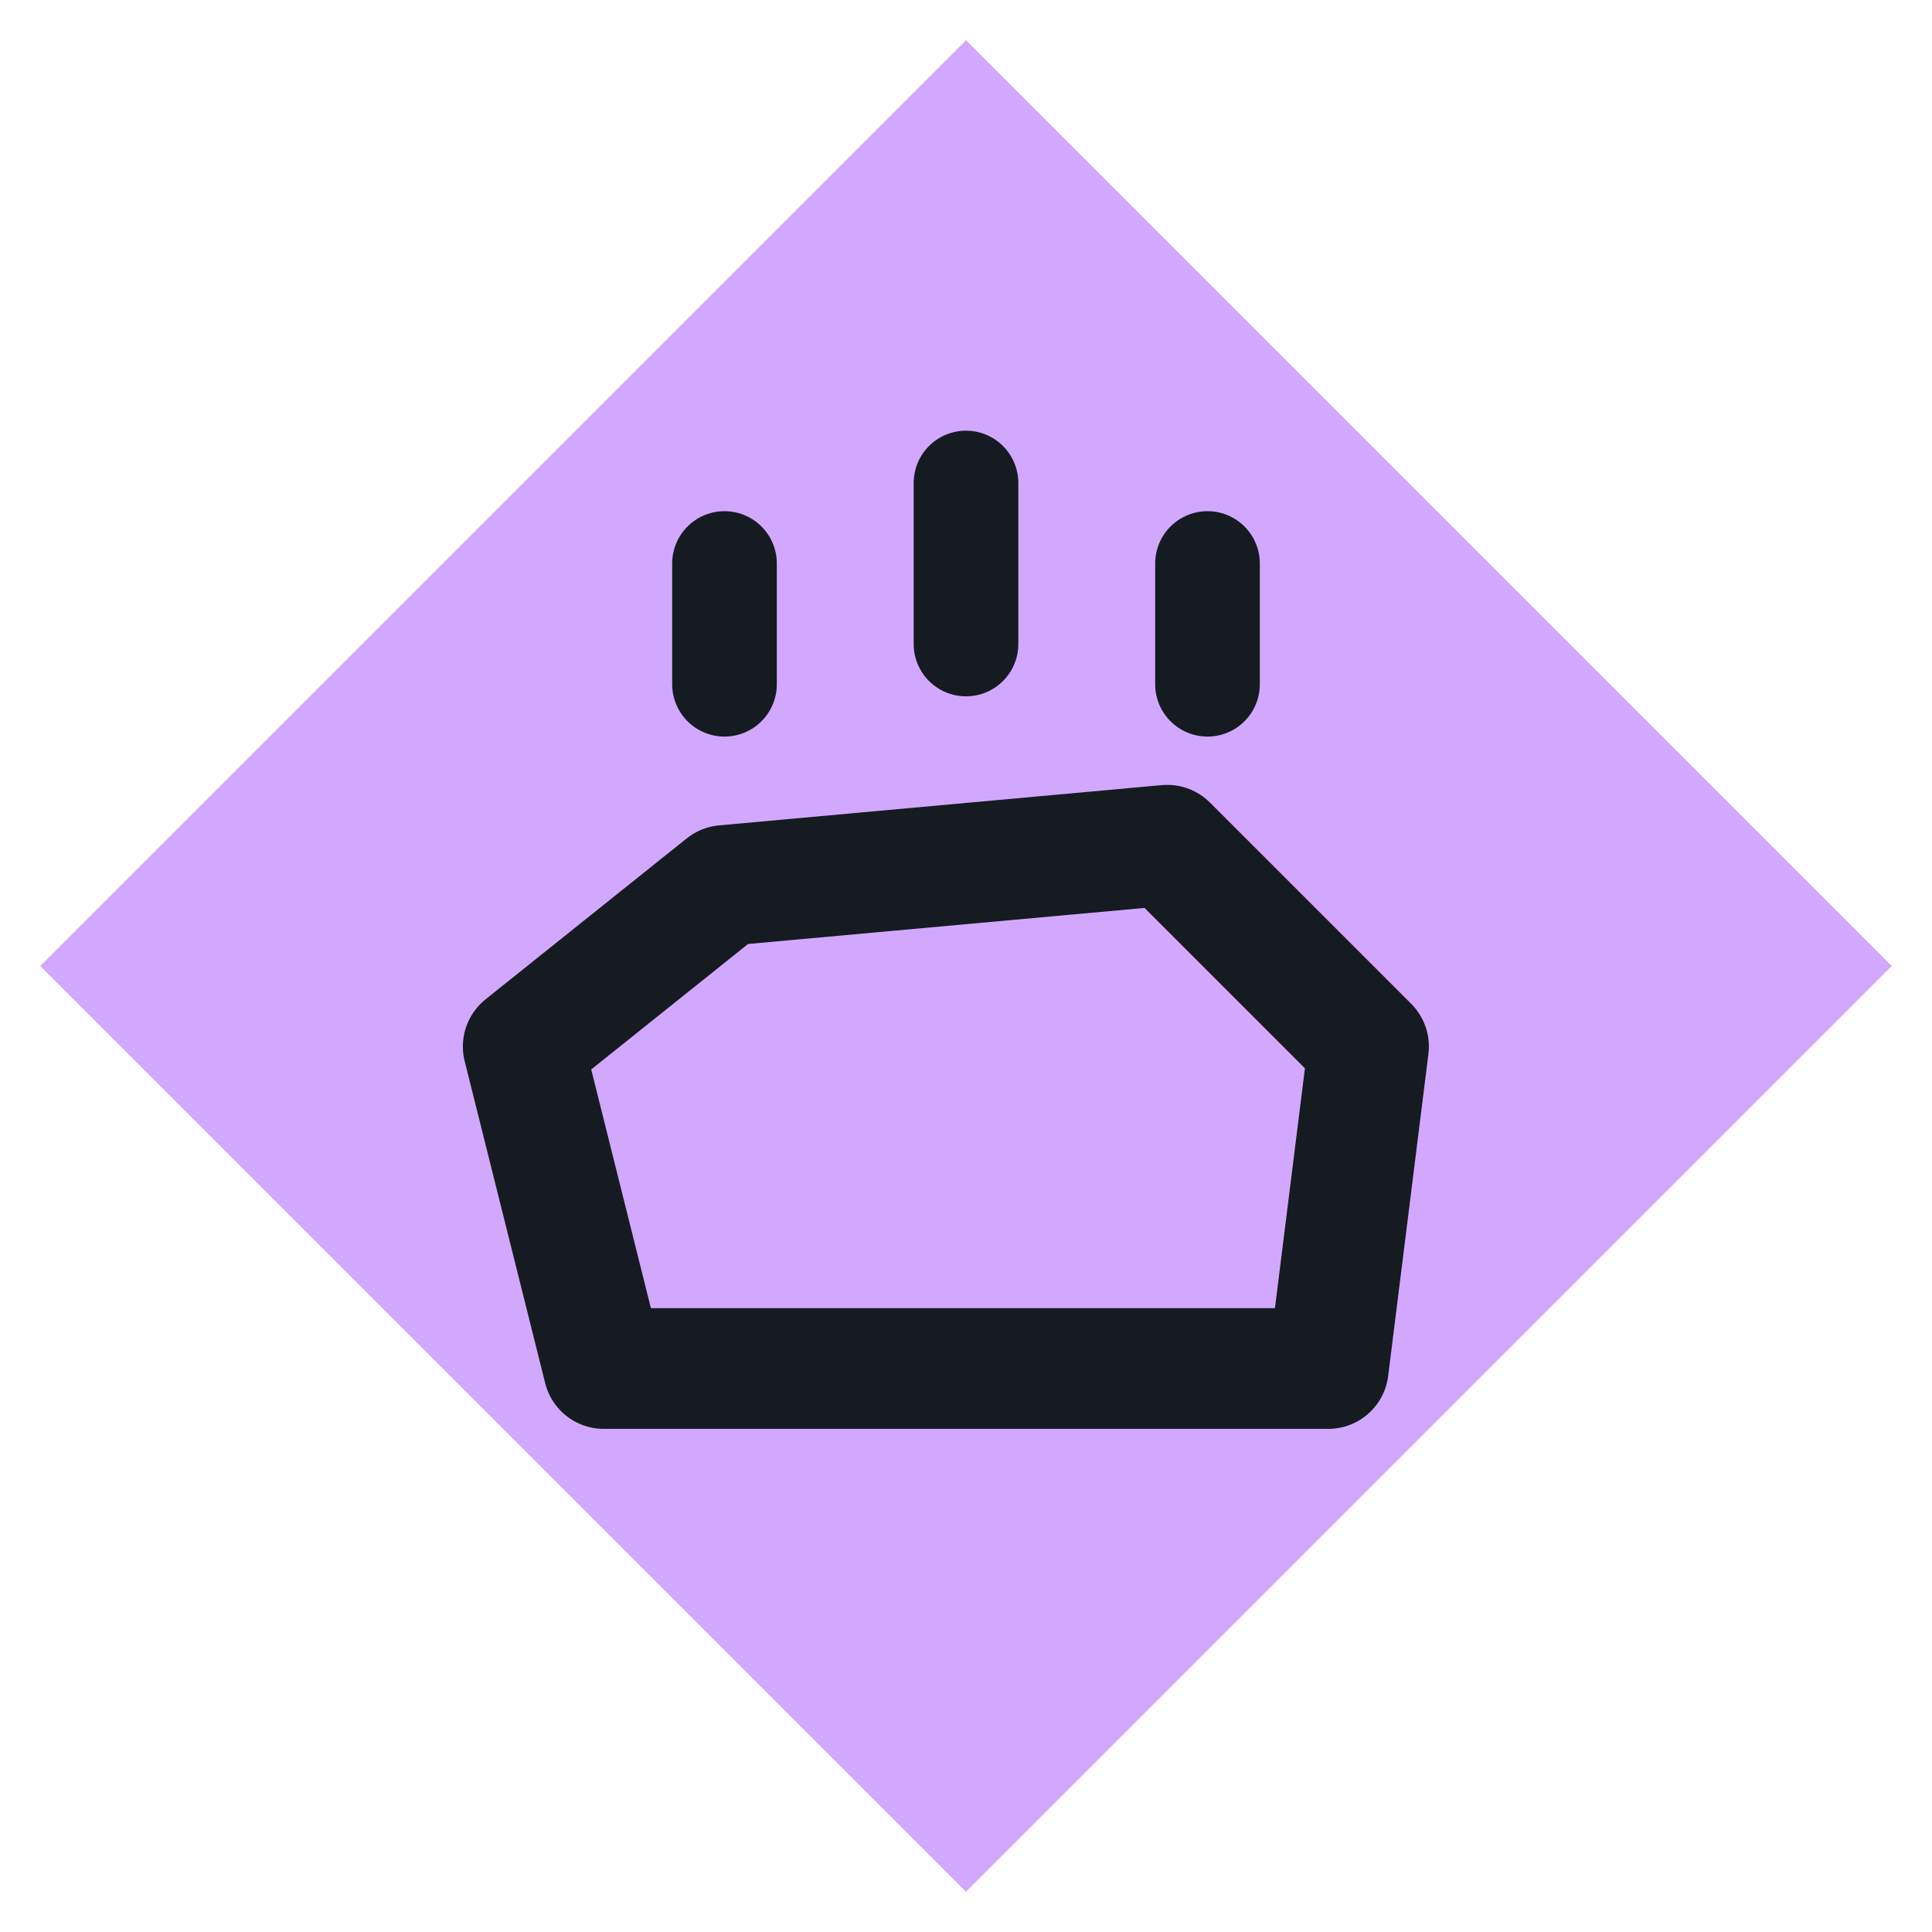
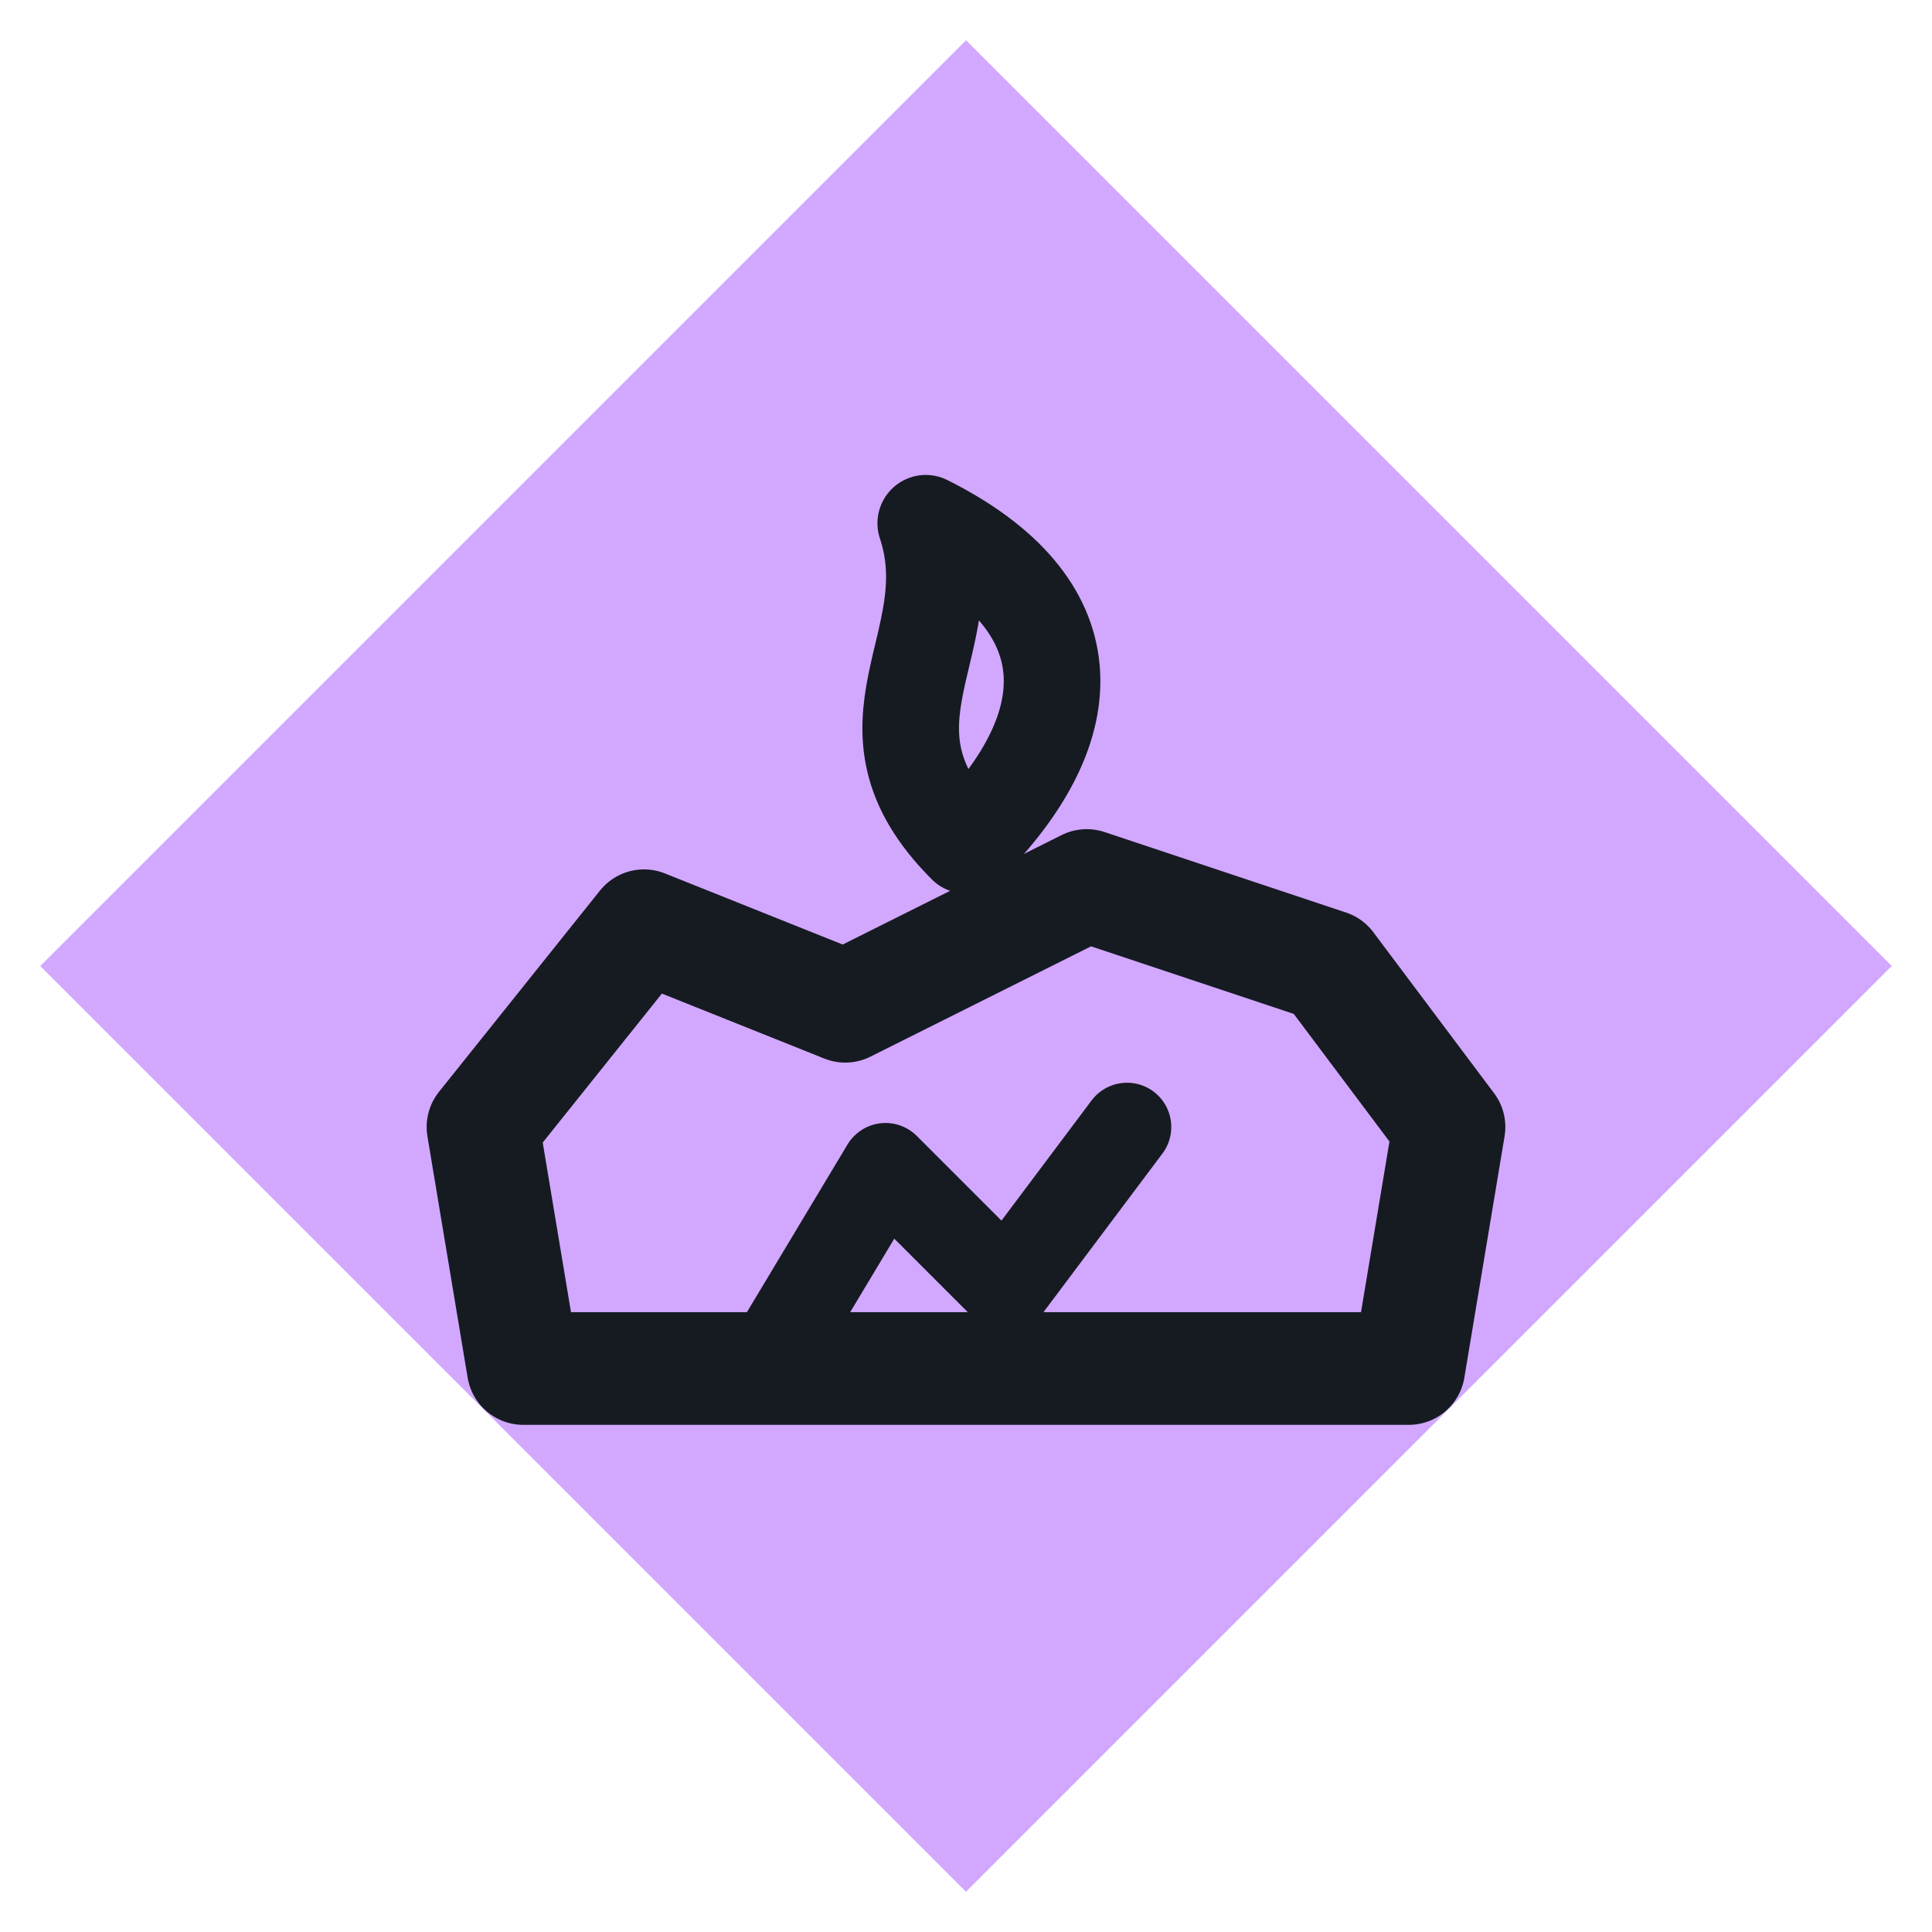
<svg xmlns="http://www.w3.org/2000/svg" viewBox="0 0 24 24" width="24" height="24">
  <path d="M12 0.5L23.5 12 12 23.5 0.5 12z" fill="#d2a8ff" />
-   <path d="M7.500 17L6.500 13L9 11L14.500 10.500L17 13L16.500 17Z" fill="none" stroke="#161b22" stroke-width="1.5" stroke-linecap="round" stroke-linejoin="round" />
-   <path d="M9 8.500V7M12 8V6M15 8.500V7" fill="none" stroke="#161b22" stroke-width="1.3" stroke-linecap="round" stroke-linejoin="round" />
+   <path d="M6.500 17L6 14L8 11.500L10.500 12.500L13.500 11L16.500 12L18 14L17.500 17Z" fill="none" stroke="#161b22" stroke-width="1.4" stroke-linecap="round" stroke-linejoin="round" />
+   <path d="M9.500 17L11 14.500L12.500 16L14 14" fill="none" stroke="#161b22" stroke-width="1.1" stroke-linecap="round" stroke-linejoin="round" />
+   <path d="M12 10.500C10.500 9 12 8 11.500 6.500C13.500 7.500 13.500 9 12 10.500Z" fill="none" stroke="#161b22" stroke-width="1.2" stroke-linecap="round" stroke-linejoin="round" />
</svg>
